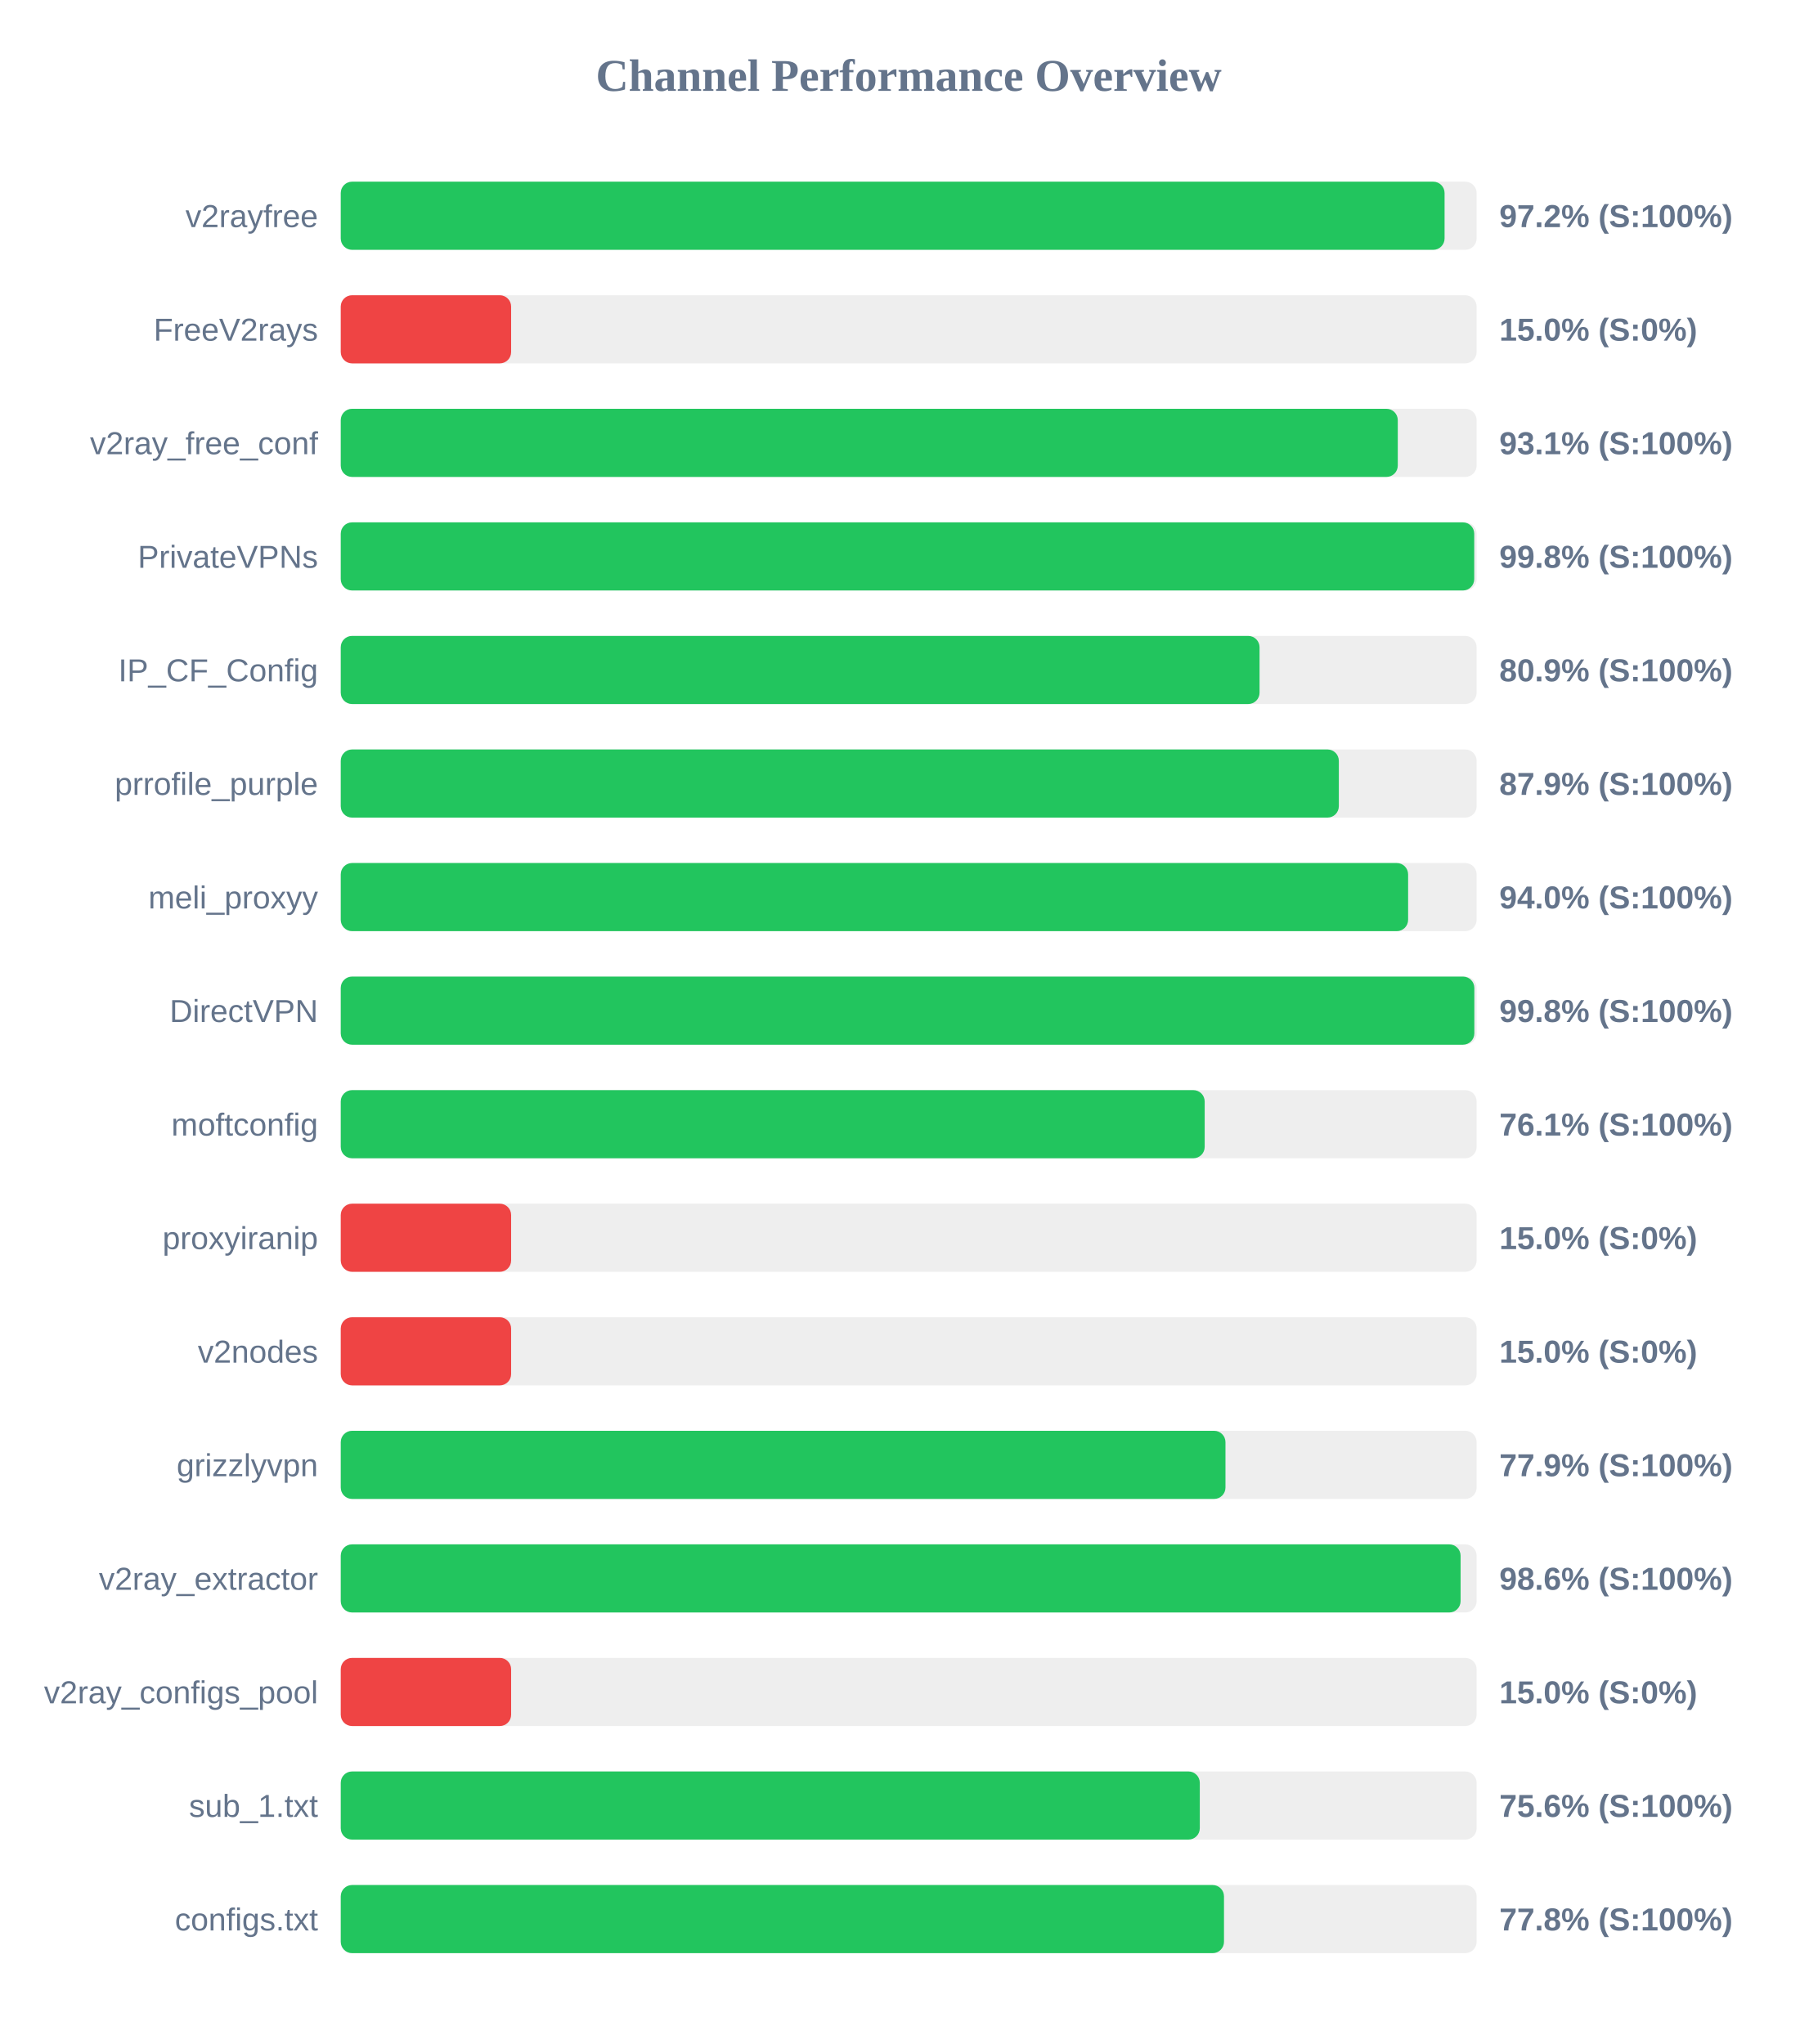
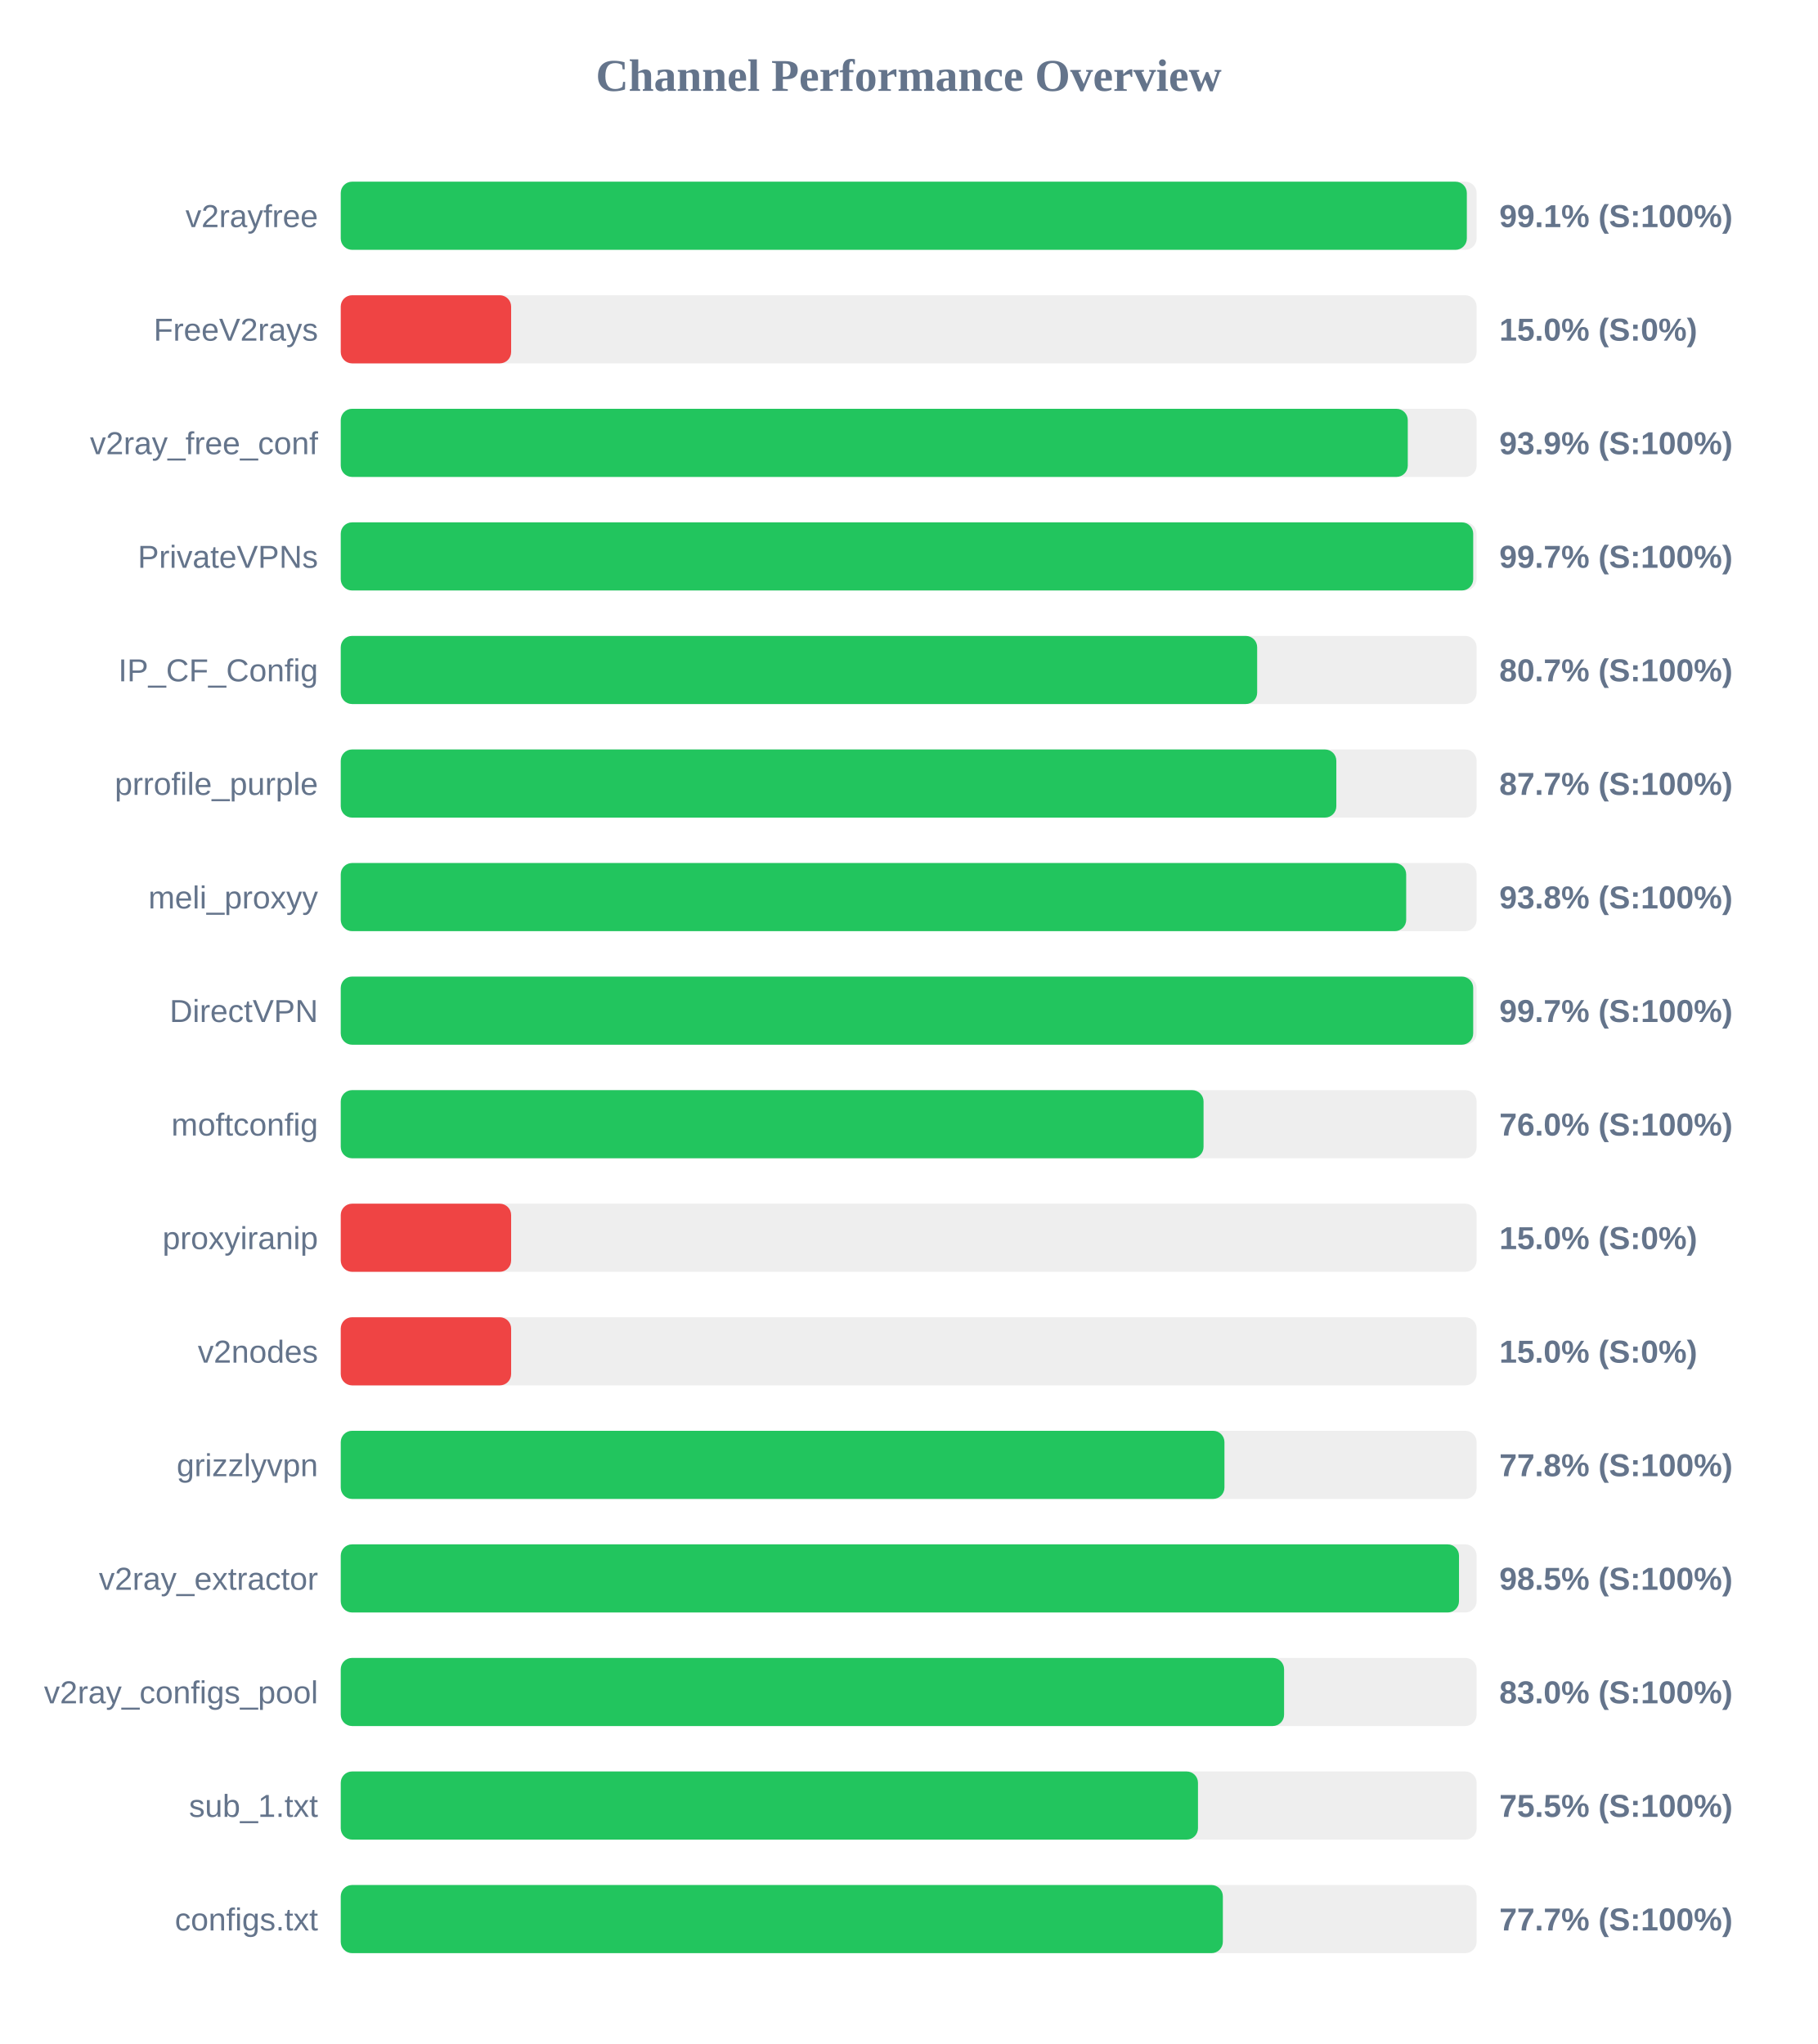
<svg xmlns="http://www.w3.org/2000/svg" width="800" height="900" version="1.1">
  <style>
        .row { font: 14px Arial; fill: #64748b; }
        .score { font: bold 14px Arial; fill: #64748b; }
    </style>
  <text x="400" y="40" text-anchor="middle" font-size="20px" font-weight="bold" fill="#64748b">Channel Performance Overview</text>
  <rect x="150" y="80" width="500" height="30" fill="#eee" rx="5" />
-   <rect x="150" y="80" width="485.9" height="30" fill="#22c55e" rx="5" />
+   <rect x="150" y="80" width="495.7" height="30" fill="#22c55e" rx="5" />
  <text x="140" y="100" text-anchor="end" class="row">v2rayfree</text>
-   <text x="660" y="100" text-anchor="start" class="score">97.2% (S:100%)</text>
+   <text x="660" y="100" text-anchor="start" class="score">99.1% (S:100%)</text>
  <rect x="150" y="130" width="500" height="30" fill="#eee" rx="5" />
  <rect x="150" y="130" width="75.0" height="30" fill="#ef4444" rx="5" />
  <text x="140" y="150" text-anchor="end" class="row">FreeV2rays</text>
  <text x="660" y="150" text-anchor="start" class="score">15.0% (S:0%)</text>
  <rect x="150" y="180" width="500" height="30" fill="#eee" rx="5" />
-   <rect x="150" y="180" width="465.3" height="30" fill="#22c55e" rx="5" />
+   <rect x="150" y="180" width="469.7" height="30" fill="#22c55e" rx="5" />
  <text x="140" y="200" text-anchor="end" class="row">v2ray_free_conf</text>
-   <text x="660" y="200" text-anchor="start" class="score">93.1% (S:100%)</text>
+   <text x="660" y="200" text-anchor="start" class="score">93.9% (S:100%)</text>
  <rect x="150" y="230" width="500" height="30" fill="#eee" rx="5" />
-   <rect x="150" y="230" width="498.95" height="30" fill="#22c55e" rx="5" />
+   <rect x="150" y="230" width="498.5" height="30" fill="#22c55e" rx="5" />
  <text x="140" y="250" text-anchor="end" class="row">PrivateVPNs</text>
-   <text x="660" y="250" text-anchor="start" class="score">99.8% (S:100%)</text>
+   <text x="660" y="250" text-anchor="start" class="score">99.7% (S:100%)</text>
  <rect x="150" y="280" width="500" height="30" fill="#eee" rx="5" />
-   <rect x="150" y="280" width="404.45" height="30" fill="#22c55e" rx="5" />
+   <rect x="150" y="280" width="403.4" height="30" fill="#22c55e" rx="5" />
  <text x="140" y="300" text-anchor="end" class="row">IP_CF_Config</text>
-   <text x="660" y="300" text-anchor="start" class="score">80.9% (S:100%)</text>
+   <text x="660" y="300" text-anchor="start" class="score">80.7% (S:100%)</text>
  <rect x="150" y="330" width="500" height="30" fill="#eee" rx="5" />
-   <rect x="150" y="330" width="439.35" height="30" fill="#22c55e" rx="5" />
+   <rect x="150" y="330" width="438.25" height="30" fill="#22c55e" rx="5" />
  <text x="140" y="350" text-anchor="end" class="row">prrofile_purple</text>
-   <text x="660" y="350" text-anchor="start" class="score">87.9% (S:100%)</text>
+   <text x="660" y="350" text-anchor="start" class="score">87.7% (S:100%)</text>
  <rect x="150" y="380" width="500" height="30" fill="#eee" rx="5" />
-   <rect x="150" y="380" width="469.85" height="30" fill="#22c55e" rx="5" />
+   <rect x="150" y="380" width="469.0" height="30" fill="#22c55e" rx="5" />
  <text x="140" y="400" text-anchor="end" class="row">meli_proxyy</text>
-   <text x="660" y="400" text-anchor="start" class="score">94.0% (S:100%)</text>
+   <text x="660" y="400" text-anchor="start" class="score">93.8% (S:100%)</text>
  <rect x="150" y="430" width="500" height="30" fill="#eee" rx="5" />
-   <rect x="150" y="430" width="499.0" height="30" fill="#22c55e" rx="5" />
+   <rect x="150" y="430" width="498.5" height="30" fill="#22c55e" rx="5" />
  <text x="140" y="450" text-anchor="end" class="row">DirectVPN</text>
-   <text x="660" y="450" text-anchor="start" class="score">99.8% (S:100%)</text>
+   <text x="660" y="450" text-anchor="start" class="score">99.7% (S:100%)</text>
  <rect x="150" y="480" width="500" height="30" fill="#eee" rx="5" />
-   <rect x="150" y="480" width="380.3" height="30" fill="#22c55e" rx="5" />
+   <rect x="150" y="480" width="379.8" height="30" fill="#22c55e" rx="5" />
  <text x="140" y="500" text-anchor="end" class="row">moftconfig</text>
-   <text x="660" y="500" text-anchor="start" class="score">76.1% (S:100%)</text>
+   <text x="660" y="500" text-anchor="start" class="score">76.0% (S:100%)</text>
  <rect x="150" y="530" width="500" height="30" fill="#eee" rx="5" />
  <rect x="150" y="530" width="75.0" height="30" fill="#ef4444" rx="5" />
  <text x="140" y="550" text-anchor="end" class="row">proxyiranip</text>
  <text x="660" y="550" text-anchor="start" class="score">15.0% (S:0%)</text>
  <rect x="150" y="580" width="500" height="30" fill="#eee" rx="5" />
  <rect x="150" y="580" width="75.0" height="30" fill="#ef4444" rx="5" />
  <text x="140" y="600" text-anchor="end" class="row">v2nodes</text>
  <text x="660" y="600" text-anchor="start" class="score">15.0% (S:0%)</text>
  <rect x="150" y="630" width="500" height="30" fill="#eee" rx="5" />
-   <rect x="150" y="630" width="389.45" height="30" fill="#22c55e" rx="5" />
+   <rect x="150" y="630" width="389.0" height="30" fill="#22c55e" rx="5" />
  <text x="140" y="650" text-anchor="end" class="row">grizzlyvpn</text>
-   <text x="660" y="650" text-anchor="start" class="score">77.9% (S:100%)</text>
+   <text x="660" y="650" text-anchor="start" class="score">77.8% (S:100%)</text>
  <rect x="150" y="680" width="500" height="30" fill="#eee" rx="5" />
-   <rect x="150" y="680" width="492.95" height="30" fill="#22c55e" rx="5" />
+   <rect x="150" y="680" width="492.25" height="30" fill="#22c55e" rx="5" />
  <text x="140" y="700" text-anchor="end" class="row">v2ray_extractor</text>
-   <text x="660" y="700" text-anchor="start" class="score">98.6% (S:100%)</text>
+   <text x="660" y="700" text-anchor="start" class="score">98.5% (S:100%)</text>
  <rect x="150" y="730" width="500" height="30" fill="#eee" rx="5" />
-   <rect x="150" y="730" width="75.0" height="30" fill="#ef4444" rx="5" />
+   <rect x="150" y="730" width="415.25" height="30" fill="#22c55e" rx="5" />
  <text x="140" y="750" text-anchor="end" class="row">v2ray_configs_pool</text>
-   <text x="660" y="750" text-anchor="start" class="score">15.0% (S:0%)</text>
+   <text x="660" y="750" text-anchor="start" class="score">83.0% (S:100%)</text>
  <rect x="150" y="780" width="500" height="30" fill="#eee" rx="5" />
-   <rect x="150" y="780" width="378.15" height="30" fill="#22c55e" rx="5" />
+   <rect x="150" y="780" width="377.35" height="30" fill="#22c55e" rx="5" />
  <text x="140" y="800" text-anchor="end" class="row">sub_1.txt</text>
-   <text x="660" y="800" text-anchor="start" class="score">75.6% (S:100%)</text>
+   <text x="660" y="800" text-anchor="start" class="score">75.5% (S:100%)</text>
  <rect x="150" y="830" width="500" height="30" fill="#eee" rx="5" />
-   <rect x="150" y="830" width="388.8" height="30" fill="#22c55e" rx="5" />
+   <rect x="150" y="830" width="388.3" height="30" fill="#22c55e" rx="5" />
  <text x="140" y="850" text-anchor="end" class="row">configs.txt</text>
-   <text x="660" y="850" text-anchor="start" class="score">77.8% (S:100%)</text>
+   <text x="660" y="850" text-anchor="start" class="score">77.7% (S:100%)</text>
</svg>
